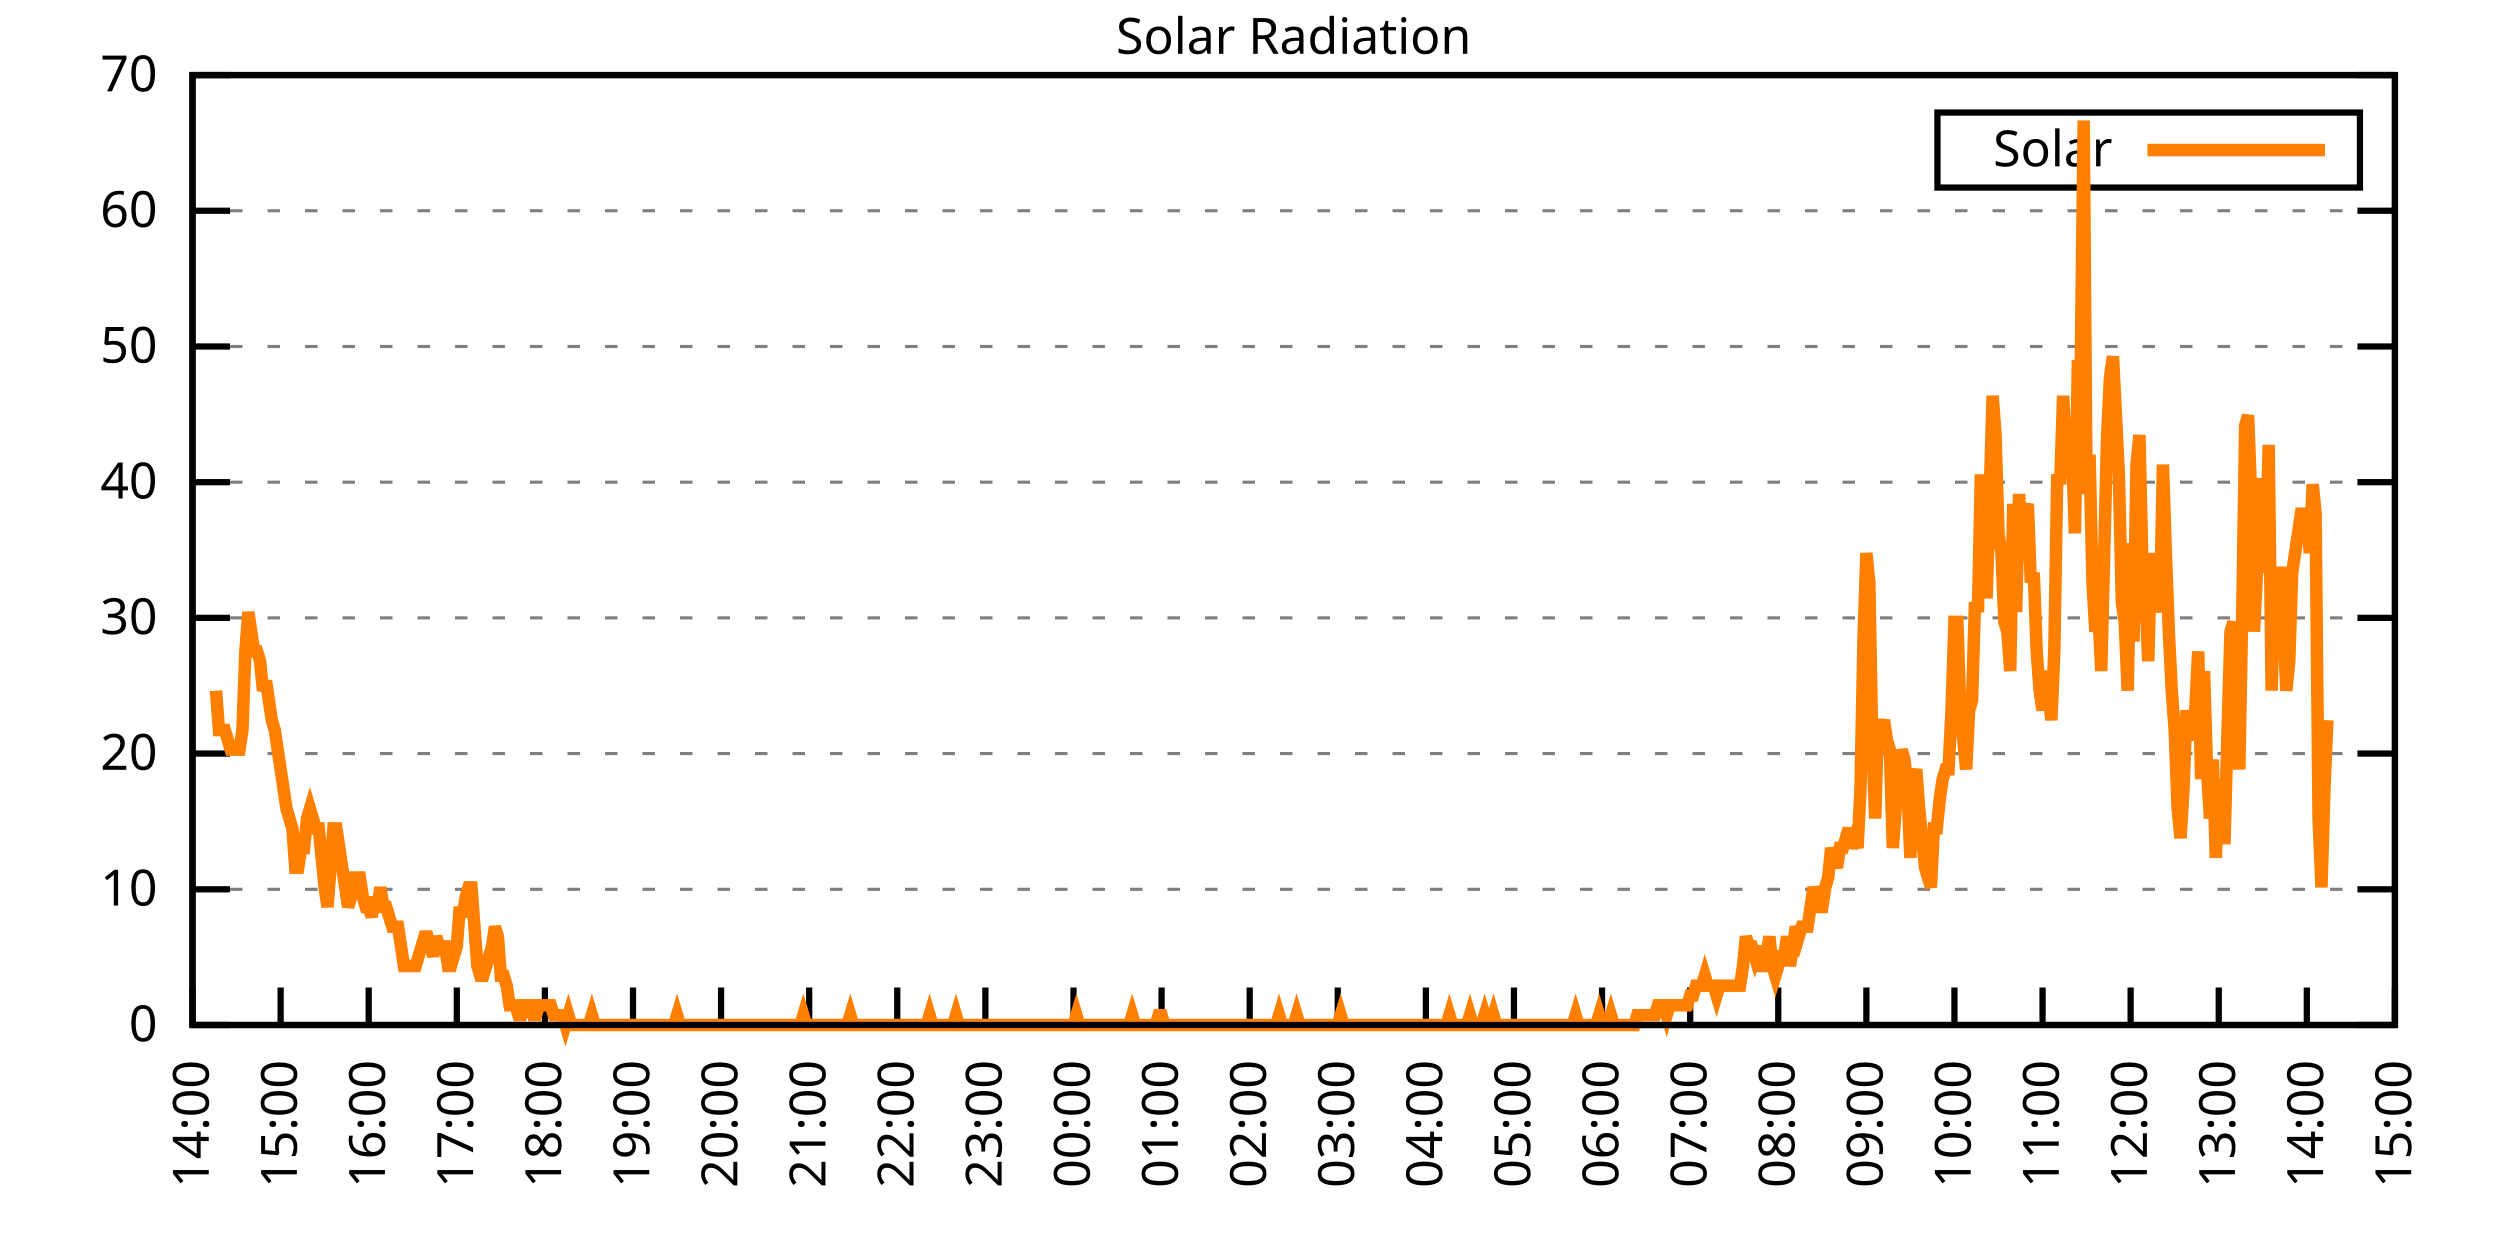
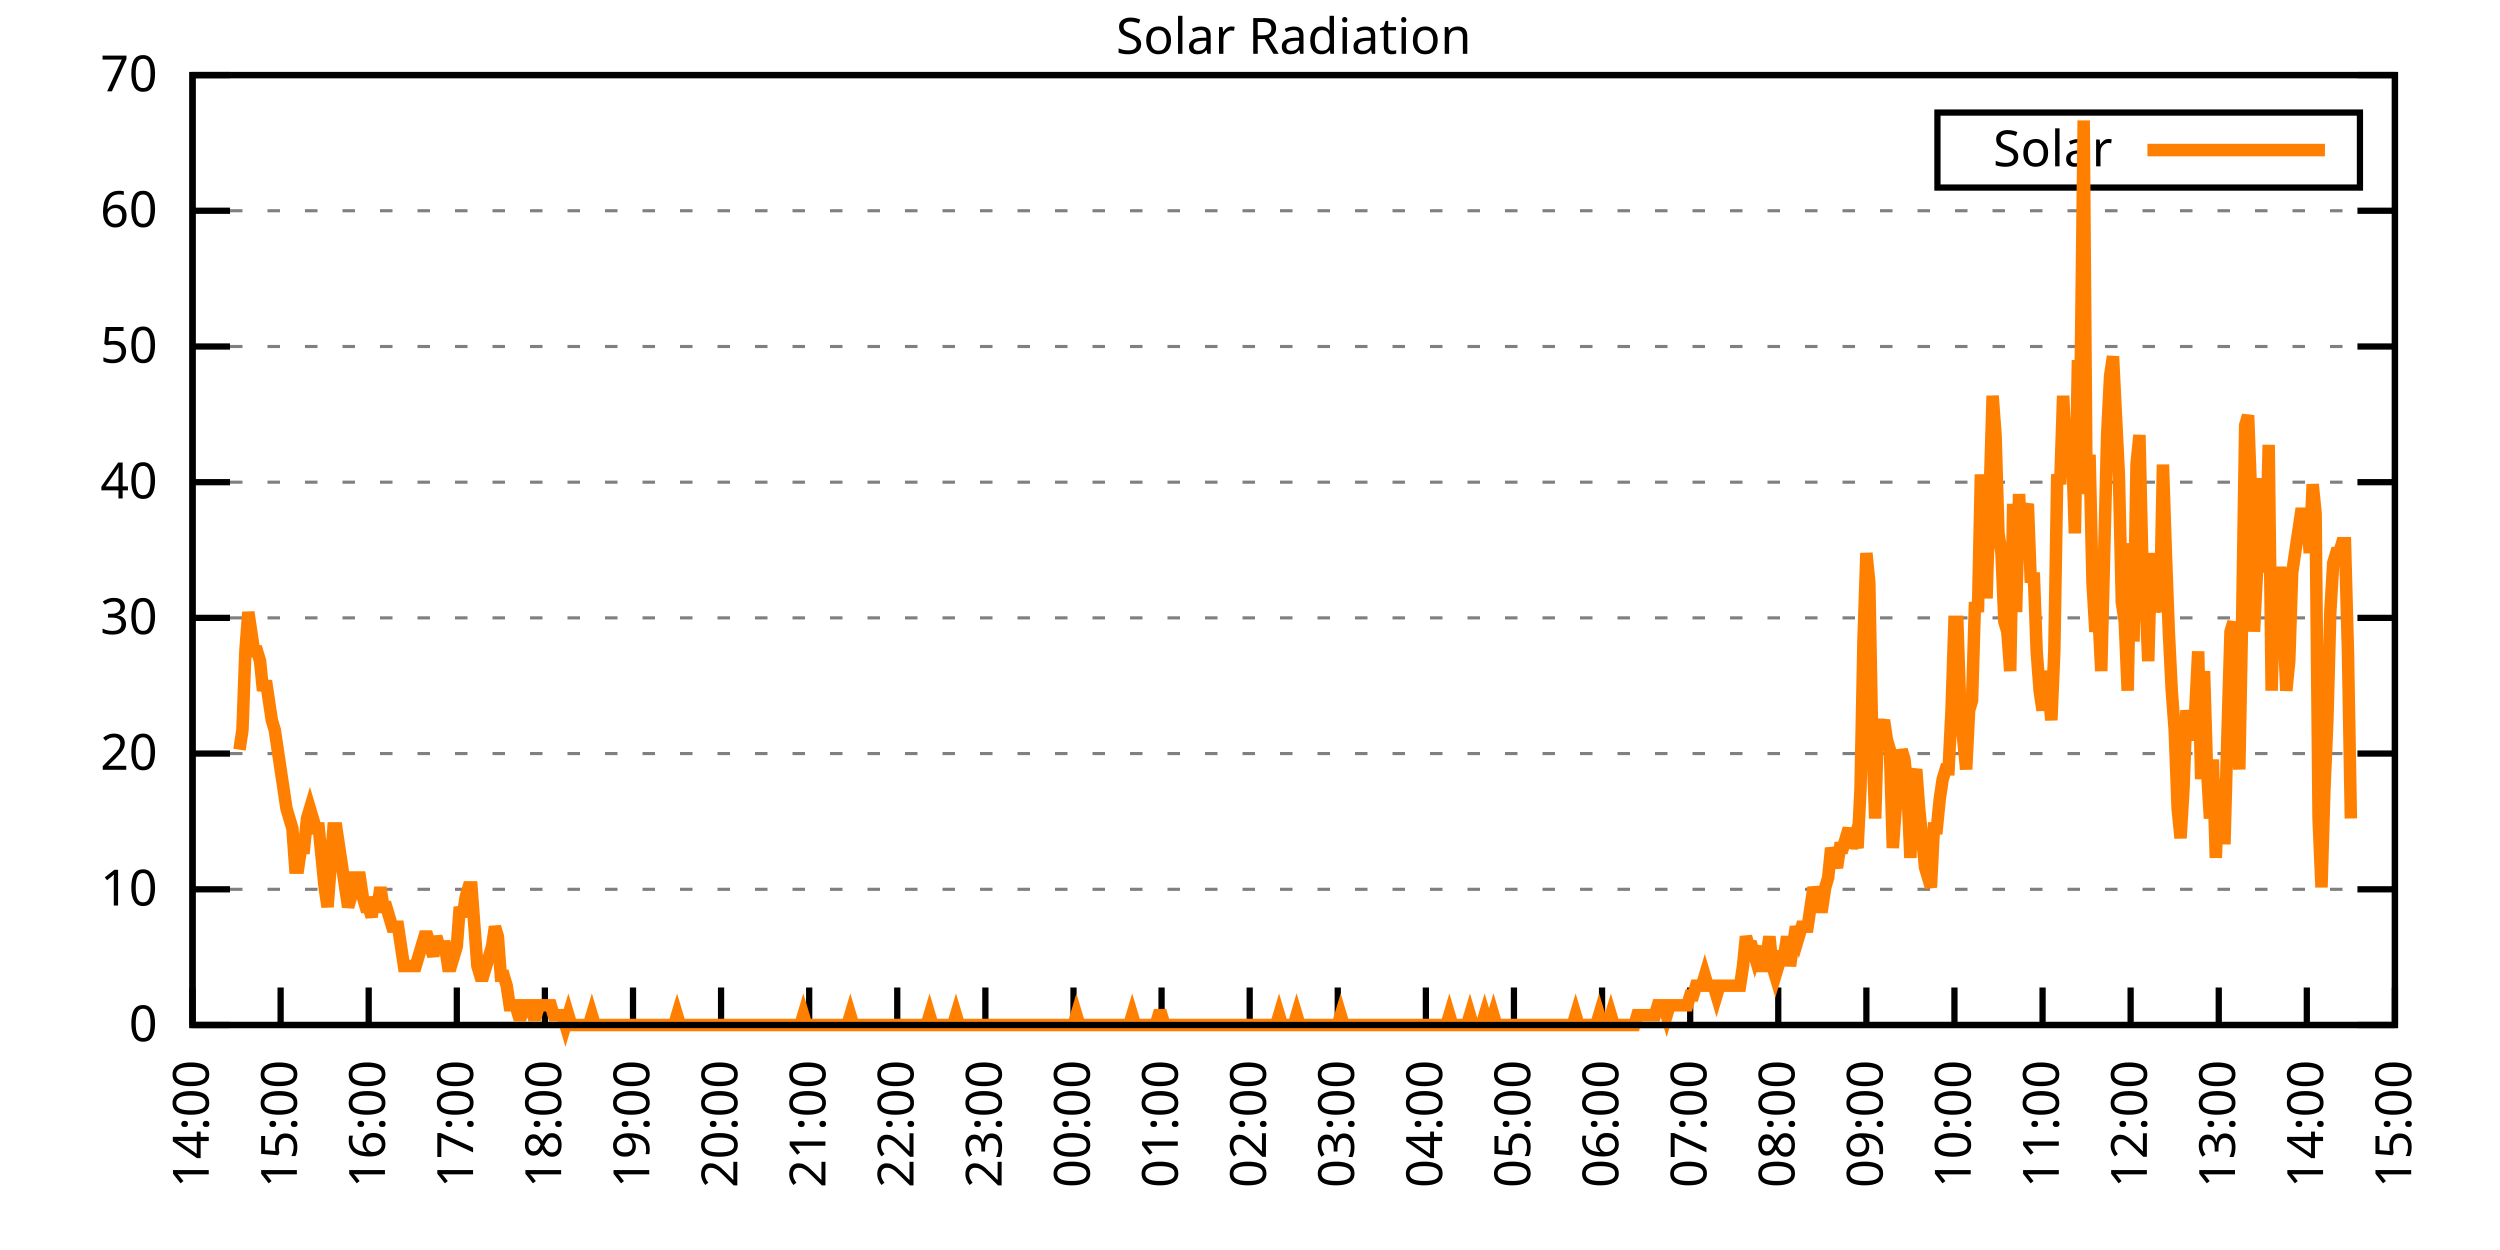
<svg xmlns="http://www.w3.org/2000/svg" xmlns:xlink="http://www.w3.org/1999/xlink" width="400" height="200" viewBox="0 0 400 200">
  <g id="gnuplot_canvas">
    <rect x="0" y="0" width="400" height="200" fill="none" />
    <defs>
      <circle id="gpDot" r="0.5" stroke-width="0.5" stroke="currentColor" />
      <path id="gpPt0" stroke-width="0.333" stroke="currentColor" d="M-1,0 h2 M0,-1 v2" />
      <path id="gpPt1" stroke-width="0.333" stroke="currentColor" d="M-1,-1 L1,1 M1,-1 L-1,1" />
      <path id="gpPt2" stroke-width="0.333" stroke="currentColor" d="M-1,0 L1,0 M0,-1 L0,1 M-1,-1 L1,1 M-1,1 L1,-1" />
      <rect id="gpPt3" stroke-width="0.333" stroke="currentColor" x="-1" y="-1" width="2" height="2" />
      <rect id="gpPt4" stroke-width="0.333" stroke="currentColor" fill="currentColor" x="-1" y="-1" width="2" height="2" />
      <circle id="gpPt5" stroke-width="0.333" stroke="currentColor" cx="0" cy="0" r="1" />
      <use xlink:href="#gpPt5" id="gpPt6" fill="currentColor" stroke="none" />
      <path id="gpPt7" stroke-width="0.333" stroke="currentColor" d="M0,-1.33 L-1.33,0.67 L1.33,0.67 z" />
      <use xlink:href="#gpPt7" id="gpPt8" fill="currentColor" stroke="none" />
      <use xlink:href="#gpPt7" id="gpPt9" stroke="currentColor" transform="rotate(180)" />
      <use xlink:href="#gpPt9" id="gpPt10" fill="currentColor" stroke="none" />
      <use xlink:href="#gpPt3" id="gpPt11" stroke="currentColor" transform="rotate(45)" />
      <use xlink:href="#gpPt11" id="gpPt12" fill="currentColor" stroke="none" />
      <path id="gpPt13" stroke-width="0.333" stroke="currentColor" d="M0,1.330 L1.265,0.411 L0.782,-1.067 L-0.782,-1.076 L-1.265,0.411 z" />
      <use xlink:href="#gpPt13" id="gpPt14" fill="currentColor" stroke="none" />
      <filter id="textbox" filterUnits="objectBoundingBox" x="0" y="0" height="1" width="1">
        <feFlood flood-color="white" flood-opacity="1" result="bgnd" />
        <feComposite in="SourceGraphic" in2="bgnd" operator="atop" />
      </filter>
      <filter id="greybox" filterUnits="objectBoundingBox" x="0" y="0" height="1" width="1">
        <feFlood flood-color="lightgrey" flood-opacity="1" result="grey" />
        <feComposite in="SourceGraphic" in2="grey" operator="atop" />
      </filter>
    </defs>
    <g fill="none" color="white" stroke="currentColor" stroke-width="1.00" stroke-linecap="butt" stroke-linejoin="miter">
</g>
    <g fill="none" color="black" stroke="currentColor" stroke-width="1.00" stroke-linecap="butt" stroke-linejoin="miter">
      <g stroke="none" shape-rendering="crispEdges">
        <polygon fill="rgb(255, 255, 255)" points="30.80,164.00 383.18,164.00 383.18,12.02 30.80,12.02 " />
      </g>
    </g>
    <g fill="none" color="black" stroke="currentColor" stroke-width="1.00" stroke-linecap="butt" stroke-linejoin="miter">
</g>
    <g fill="none" color="black" stroke="black" stroke-width="0.50" stroke-linecap="butt" stroke-linejoin="miter">
</g>
    <g fill="none" color="gray" stroke="currentColor" stroke-width="0.50" stroke-linecap="butt" stroke-linejoin="miter">
      <path stroke="gray" stroke-dasharray="2,4" class="gridline" d="M30.80,164.00 L383.19,164.00  " />
    </g>
    <g fill="none" color="gray" stroke="gray" stroke-width="1.00" stroke-linecap="butt" stroke-linejoin="miter">
</g>
    <g fill="none" color="black" stroke="currentColor" stroke-width="1.00" stroke-linecap="butt" stroke-linejoin="miter">
      <path stroke="black" d="M30.80,164.00 L36.80,164.00 M383.19,164.00 L377.19,164.00  " />
      <g transform="translate(25.20,166.60)" stroke="none" fill="black" font-family="Sans" font-size="8.00" text-anchor="end">
        <text>
          <tspan font-family="Sans"> 0</tspan>
        </text>
      </g>
    </g>
    <g fill="none" color="black" stroke="currentColor" stroke-width="1.00" stroke-linecap="butt" stroke-linejoin="miter">
</g>
    <g fill="none" color="black" stroke="black" stroke-width="0.50" stroke-linecap="butt" stroke-linejoin="miter">
</g>
    <g fill="none" color="gray" stroke="currentColor" stroke-width="0.50" stroke-linecap="butt" stroke-linejoin="miter">
      <path stroke="gray" stroke-dasharray="2,4" class="gridline" d="M30.80,142.29 L383.19,142.29  " />
    </g>
    <g fill="none" color="gray" stroke="gray" stroke-width="1.00" stroke-linecap="butt" stroke-linejoin="miter">
</g>
    <g fill="none" color="black" stroke="currentColor" stroke-width="1.00" stroke-linecap="butt" stroke-linejoin="miter">
      <path stroke="black" d="M30.80,142.29 L36.80,142.29 M383.19,142.29 L377.19,142.29  " />
      <g transform="translate(25.20,144.89)" stroke="none" fill="black" font-family="Sans" font-size="8.00" text-anchor="end">
        <text>
          <tspan font-family="Sans"> 10</tspan>
        </text>
      </g>
    </g>
    <g fill="none" color="black" stroke="currentColor" stroke-width="1.00" stroke-linecap="butt" stroke-linejoin="miter">
</g>
    <g fill="none" color="black" stroke="black" stroke-width="0.50" stroke-linecap="butt" stroke-linejoin="miter">
</g>
    <g fill="none" color="gray" stroke="currentColor" stroke-width="0.50" stroke-linecap="butt" stroke-linejoin="miter">
      <path stroke="gray" stroke-dasharray="2,4" class="gridline" d="M30.80,120.57 L383.19,120.57  " />
    </g>
    <g fill="none" color="gray" stroke="gray" stroke-width="1.00" stroke-linecap="butt" stroke-linejoin="miter">
</g>
    <g fill="none" color="black" stroke="currentColor" stroke-width="1.00" stroke-linecap="butt" stroke-linejoin="miter">
      <path stroke="black" d="M30.80,120.57 L36.80,120.57 M383.19,120.57 L377.19,120.57  " />
      <g transform="translate(25.20,123.17)" stroke="none" fill="black" font-family="Sans" font-size="8.00" text-anchor="end">
        <text>
          <tspan font-family="Sans"> 20</tspan>
        </text>
      </g>
    </g>
    <g fill="none" color="black" stroke="currentColor" stroke-width="1.00" stroke-linecap="butt" stroke-linejoin="miter">
</g>
    <g fill="none" color="black" stroke="black" stroke-width="0.50" stroke-linecap="butt" stroke-linejoin="miter">
</g>
    <g fill="none" color="gray" stroke="currentColor" stroke-width="0.50" stroke-linecap="butt" stroke-linejoin="miter">
      <path stroke="gray" stroke-dasharray="2,4" class="gridline" d="M30.80,98.86 L383.19,98.86  " />
    </g>
    <g fill="none" color="gray" stroke="gray" stroke-width="1.00" stroke-linecap="butt" stroke-linejoin="miter">
</g>
    <g fill="none" color="black" stroke="currentColor" stroke-width="1.00" stroke-linecap="butt" stroke-linejoin="miter">
      <path stroke="black" d="M30.80,98.86 L36.80,98.86 M383.19,98.86 L377.19,98.86  " />
      <g transform="translate(25.20,101.46)" stroke="none" fill="black" font-family="Sans" font-size="8.00" text-anchor="end">
        <text>
          <tspan font-family="Sans"> 30</tspan>
        </text>
      </g>
    </g>
    <g fill="none" color="black" stroke="currentColor" stroke-width="1.00" stroke-linecap="butt" stroke-linejoin="miter">
</g>
    <g fill="none" color="black" stroke="black" stroke-width="0.50" stroke-linecap="butt" stroke-linejoin="miter">
</g>
    <g fill="none" color="gray" stroke="currentColor" stroke-width="0.50" stroke-linecap="butt" stroke-linejoin="miter">
      <path stroke="gray" stroke-dasharray="2,4" class="gridline" d="M30.80,77.15 L383.19,77.15  " />
    </g>
    <g fill="none" color="gray" stroke="gray" stroke-width="1.00" stroke-linecap="butt" stroke-linejoin="miter">
</g>
    <g fill="none" color="black" stroke="currentColor" stroke-width="1.00" stroke-linecap="butt" stroke-linejoin="miter">
      <path stroke="black" d="M30.80,77.15 L36.80,77.15 M383.19,77.15 L377.19,77.15  " />
      <g transform="translate(25.20,79.75)" stroke="none" fill="black" font-family="Sans" font-size="8.00" text-anchor="end">
        <text>
          <tspan font-family="Sans"> 40</tspan>
        </text>
      </g>
    </g>
    <g fill="none" color="black" stroke="currentColor" stroke-width="1.00" stroke-linecap="butt" stroke-linejoin="miter">
</g>
    <g fill="none" color="black" stroke="black" stroke-width="0.50" stroke-linecap="butt" stroke-linejoin="miter">
</g>
    <g fill="none" color="gray" stroke="currentColor" stroke-width="0.50" stroke-linecap="butt" stroke-linejoin="miter">
      <path stroke="gray" stroke-dasharray="2,4" class="gridline" d="M30.80,55.44 L383.19,55.44  " />
    </g>
    <g fill="none" color="gray" stroke="gray" stroke-width="1.00" stroke-linecap="butt" stroke-linejoin="miter">
</g>
    <g fill="none" color="black" stroke="currentColor" stroke-width="1.00" stroke-linecap="butt" stroke-linejoin="miter">
      <path stroke="black" d="M30.80,55.44 L36.80,55.44 M383.19,55.44 L377.19,55.44  " />
      <g transform="translate(25.20,58.04)" stroke="none" fill="black" font-family="Sans" font-size="8.00" text-anchor="end">
        <text>
          <tspan font-family="Sans"> 50</tspan>
        </text>
      </g>
    </g>
    <g fill="none" color="black" stroke="currentColor" stroke-width="1.00" stroke-linecap="butt" stroke-linejoin="miter">
</g>
    <g fill="none" color="black" stroke="black" stroke-width="0.50" stroke-linecap="butt" stroke-linejoin="miter">
</g>
    <g fill="none" color="gray" stroke="currentColor" stroke-width="0.50" stroke-linecap="butt" stroke-linejoin="miter">
      <path stroke="gray" stroke-dasharray="2,4" class="gridline" d="M30.80,33.72 L383.19,33.72  " />
    </g>
    <g fill="none" color="gray" stroke="gray" stroke-width="1.00" stroke-linecap="butt" stroke-linejoin="miter">
</g>
    <g fill="none" color="black" stroke="currentColor" stroke-width="1.00" stroke-linecap="butt" stroke-linejoin="miter">
      <path stroke="black" d="M30.80,33.72 L36.80,33.72 M383.19,33.72 L377.19,33.72  " />
      <g transform="translate(25.20,36.32)" stroke="none" fill="black" font-family="Sans" font-size="8.00" text-anchor="end">
        <text>
          <tspan font-family="Sans"> 60</tspan>
        </text>
      </g>
    </g>
    <g fill="none" color="black" stroke="currentColor" stroke-width="1.00" stroke-linecap="butt" stroke-linejoin="miter">
</g>
    <g fill="none" color="black" stroke="black" stroke-width="0.50" stroke-linecap="butt" stroke-linejoin="miter">
</g>
    <g fill="none" color="gray" stroke="currentColor" stroke-width="0.50" stroke-linecap="butt" stroke-linejoin="miter">
      <path stroke="gray" stroke-dasharray="2,4" class="gridline" d="M30.80,12.01 L383.19,12.01  " />
    </g>
    <g fill="none" color="gray" stroke="gray" stroke-width="1.00" stroke-linecap="butt" stroke-linejoin="miter">
</g>
    <g fill="none" color="black" stroke="currentColor" stroke-width="1.00" stroke-linecap="butt" stroke-linejoin="miter">
      <path stroke="black" d="M30.80,12.01 L36.80,12.01 M383.19,12.01 L377.19,12.01  " />
      <g transform="translate(25.20,14.61)" stroke="none" fill="black" font-family="Sans" font-size="8.00" text-anchor="end">
        <text>
          <tspan font-family="Sans"> 70</tspan>
        </text>
      </g>
    </g>
    <g fill="none" color="black" stroke="currentColor" stroke-width="1.00" stroke-linecap="butt" stroke-linejoin="miter">
      <path stroke="black" d="M30.80,164.00 L30.80,158.00  " />
      <g transform="translate(33.40,169.60) rotate(270.00)" stroke="none" fill="black" font-family="Sans" font-size="8.00" text-anchor="end">
        <text>
          <tspan font-family="Sans">14:00</tspan>
        </text>
      </g>
    </g>
    <g fill="none" color="black" stroke="currentColor" stroke-width="1.00" stroke-linecap="butt" stroke-linejoin="miter">
      <path stroke="black" d="M44.90,164.00 L44.90,158.00  " />
      <g transform="translate(47.50,169.60) rotate(270.00)" stroke="none" fill="black" font-family="Sans" font-size="8.00" text-anchor="end">
        <text>
          <tspan font-family="Sans">15:00</tspan>
        </text>
      </g>
    </g>
    <g fill="none" color="black" stroke="currentColor" stroke-width="1.00" stroke-linecap="butt" stroke-linejoin="miter">
      <path stroke="black" d="M58.99,164.00 L58.99,158.00  " />
      <g transform="translate(61.59,169.60) rotate(270.00)" stroke="none" fill="black" font-family="Sans" font-size="8.00" text-anchor="end">
        <text>
          <tspan font-family="Sans">16:00</tspan>
        </text>
      </g>
    </g>
    <g fill="none" color="black" stroke="currentColor" stroke-width="1.00" stroke-linecap="butt" stroke-linejoin="miter">
      <path stroke="black" d="M73.09,164.00 L73.09,158.00  " />
      <g transform="translate(75.69,169.60) rotate(270.00)" stroke="none" fill="black" font-family="Sans" font-size="8.00" text-anchor="end">
        <text>
          <tspan font-family="Sans">17:00</tspan>
        </text>
      </g>
    </g>
    <g fill="none" color="black" stroke="currentColor" stroke-width="1.00" stroke-linecap="butt" stroke-linejoin="miter">
      <path stroke="black" d="M87.18,164.00 L87.18,158.00  " />
      <g transform="translate(89.78,169.60) rotate(270.00)" stroke="none" fill="black" font-family="Sans" font-size="8.00" text-anchor="end">
        <text>
          <tspan font-family="Sans">18:00</tspan>
        </text>
      </g>
    </g>
    <g fill="none" color="black" stroke="currentColor" stroke-width="1.00" stroke-linecap="butt" stroke-linejoin="miter">
      <path stroke="black" d="M101.28,164.00 L101.28,158.00  " />
      <g transform="translate(103.88,169.60) rotate(270.00)" stroke="none" fill="black" font-family="Sans" font-size="8.00" text-anchor="end">
        <text>
          <tspan font-family="Sans">19:00</tspan>
        </text>
      </g>
    </g>
    <g fill="none" color="black" stroke="currentColor" stroke-width="1.00" stroke-linecap="butt" stroke-linejoin="miter">
      <path stroke="black" d="M115.37,164.00 L115.37,158.00  " />
      <g transform="translate(117.97,169.60) rotate(270.00)" stroke="none" fill="black" font-family="Sans" font-size="8.00" text-anchor="end">
        <text>
          <tspan font-family="Sans">20:00</tspan>
        </text>
      </g>
    </g>
    <g fill="none" color="black" stroke="currentColor" stroke-width="1.00" stroke-linecap="butt" stroke-linejoin="miter">
      <path stroke="black" d="M129.47,164.00 L129.47,158.00  " />
      <g transform="translate(132.07,169.60) rotate(270.00)" stroke="none" fill="black" font-family="Sans" font-size="8.00" text-anchor="end">
        <text>
          <tspan font-family="Sans">21:00</tspan>
        </text>
      </g>
    </g>
    <g fill="none" color="black" stroke="currentColor" stroke-width="1.00" stroke-linecap="butt" stroke-linejoin="miter">
      <path stroke="black" d="M143.56,164.00 L143.56,158.00  " />
      <g transform="translate(146.16,169.60) rotate(270.00)" stroke="none" fill="black" font-family="Sans" font-size="8.00" text-anchor="end">
        <text>
          <tspan font-family="Sans">22:00</tspan>
        </text>
      </g>
    </g>
    <g fill="none" color="black" stroke="currentColor" stroke-width="1.00" stroke-linecap="butt" stroke-linejoin="miter">
      <path stroke="black" d="M157.66,164.00 L157.66,158.00  " />
      <g transform="translate(160.26,169.60) rotate(270.00)" stroke="none" fill="black" font-family="Sans" font-size="8.00" text-anchor="end">
        <text>
          <tspan font-family="Sans">23:00</tspan>
        </text>
      </g>
    </g>
    <g fill="none" color="black" stroke="currentColor" stroke-width="1.00" stroke-linecap="butt" stroke-linejoin="miter">
      <path stroke="black" d="M171.76,164.00 L171.76,158.00  " />
      <g transform="translate(174.36,169.60) rotate(270.00)" stroke="none" fill="black" font-family="Sans" font-size="8.00" text-anchor="end">
        <text>
          <tspan font-family="Sans">00:00</tspan>
        </text>
      </g>
    </g>
    <g fill="none" color="black" stroke="currentColor" stroke-width="1.00" stroke-linecap="butt" stroke-linejoin="miter">
      <path stroke="black" d="M185.85,164.00 L185.85,158.00  " />
      <g transform="translate(188.45,169.60) rotate(270.00)" stroke="none" fill="black" font-family="Sans" font-size="8.00" text-anchor="end">
        <text>
          <tspan font-family="Sans">01:00</tspan>
        </text>
      </g>
    </g>
    <g fill="none" color="black" stroke="currentColor" stroke-width="1.00" stroke-linecap="butt" stroke-linejoin="miter">
      <path stroke="black" d="M199.95,164.00 L199.95,158.00  " />
      <g transform="translate(202.55,169.60) rotate(270.00)" stroke="none" fill="black" font-family="Sans" font-size="8.00" text-anchor="end">
        <text>
          <tspan font-family="Sans">02:00</tspan>
        </text>
      </g>
    </g>
    <g fill="none" color="black" stroke="currentColor" stroke-width="1.00" stroke-linecap="butt" stroke-linejoin="miter">
      <path stroke="black" d="M214.04,164.00 L214.04,158.00  " />
      <g transform="translate(216.64,169.60) rotate(270.00)" stroke="none" fill="black" font-family="Sans" font-size="8.00" text-anchor="end">
        <text>
          <tspan font-family="Sans">03:00</tspan>
        </text>
      </g>
    </g>
    <g fill="none" color="black" stroke="currentColor" stroke-width="1.00" stroke-linecap="butt" stroke-linejoin="miter">
      <path stroke="black" d="M228.14,164.00 L228.14,158.00  " />
      <g transform="translate(230.74,169.60) rotate(270.00)" stroke="none" fill="black" font-family="Sans" font-size="8.00" text-anchor="end">
        <text>
          <tspan font-family="Sans">04:00</tspan>
        </text>
      </g>
    </g>
    <g fill="none" color="black" stroke="currentColor" stroke-width="1.00" stroke-linecap="butt" stroke-linejoin="miter">
      <path stroke="black" d="M242.23,164.00 L242.23,158.00  " />
      <g transform="translate(244.83,169.60) rotate(270.00)" stroke="none" fill="black" font-family="Sans" font-size="8.00" text-anchor="end">
        <text>
          <tspan font-family="Sans">05:00</tspan>
        </text>
      </g>
    </g>
    <g fill="none" color="black" stroke="currentColor" stroke-width="1.00" stroke-linecap="butt" stroke-linejoin="miter">
      <path stroke="black" d="M256.33,164.00 L256.33,158.00  " />
      <g transform="translate(258.93,169.60) rotate(270.00)" stroke="none" fill="black" font-family="Sans" font-size="8.00" text-anchor="end">
        <text>
          <tspan font-family="Sans">06:00</tspan>
        </text>
      </g>
    </g>
    <g fill="none" color="black" stroke="currentColor" stroke-width="1.00" stroke-linecap="butt" stroke-linejoin="miter">
      <path stroke="black" d="M270.43,164.00 L270.43,158.00  " />
      <g transform="translate(273.03,169.60) rotate(270.00)" stroke="none" fill="black" font-family="Sans" font-size="8.00" text-anchor="end">
        <text>
          <tspan font-family="Sans">07:00</tspan>
        </text>
      </g>
    </g>
    <g fill="none" color="black" stroke="currentColor" stroke-width="1.00" stroke-linecap="butt" stroke-linejoin="miter">
      <path stroke="black" d="M284.52,164.00 L284.52,158.00  " />
      <g transform="translate(287.12,169.60) rotate(270.00)" stroke="none" fill="black" font-family="Sans" font-size="8.00" text-anchor="end">
        <text>
          <tspan font-family="Sans">08:00</tspan>
        </text>
      </g>
    </g>
    <g fill="none" color="black" stroke="currentColor" stroke-width="1.00" stroke-linecap="butt" stroke-linejoin="miter">
      <path stroke="black" d="M298.62,164.00 L298.62,158.00  " />
      <g transform="translate(301.22,169.60) rotate(270.00)" stroke="none" fill="black" font-family="Sans" font-size="8.00" text-anchor="end">
        <text>
          <tspan font-family="Sans">09:00</tspan>
        </text>
      </g>
    </g>
    <g fill="none" color="black" stroke="currentColor" stroke-width="1.00" stroke-linecap="butt" stroke-linejoin="miter">
      <path stroke="black" d="M312.71,164.00 L312.71,158.00  " />
      <g transform="translate(315.31,169.60) rotate(270.00)" stroke="none" fill="black" font-family="Sans" font-size="8.00" text-anchor="end">
        <text>
          <tspan font-family="Sans">10:00</tspan>
        </text>
      </g>
    </g>
    <g fill="none" color="black" stroke="currentColor" stroke-width="1.00" stroke-linecap="butt" stroke-linejoin="miter">
      <path stroke="black" d="M326.81,164.00 L326.81,158.00  " />
      <g transform="translate(329.41,169.60) rotate(270.00)" stroke="none" fill="black" font-family="Sans" font-size="8.00" text-anchor="end">
        <text>
          <tspan font-family="Sans">11:00</tspan>
        </text>
      </g>
    </g>
    <g fill="none" color="black" stroke="currentColor" stroke-width="1.00" stroke-linecap="butt" stroke-linejoin="miter">
      <path stroke="black" d="M340.90,164.00 L340.90,158.00  " />
      <g transform="translate(343.50,169.60) rotate(270.00)" stroke="none" fill="black" font-family="Sans" font-size="8.00" text-anchor="end">
        <text>
          <tspan font-family="Sans">12:00</tspan>
        </text>
      </g>
    </g>
    <g fill="none" color="black" stroke="currentColor" stroke-width="1.00" stroke-linecap="butt" stroke-linejoin="miter">
      <path stroke="black" d="M355.00,164.00 L355.00,158.00  " />
      <g transform="translate(357.60,169.60) rotate(270.00)" stroke="none" fill="black" font-family="Sans" font-size="8.00" text-anchor="end">
        <text>
          <tspan font-family="Sans">13:00</tspan>
        </text>
      </g>
    </g>
    <g fill="none" color="black" stroke="currentColor" stroke-width="1.00" stroke-linecap="butt" stroke-linejoin="miter">
      <path stroke="black" d="M369.09,164.00 L369.09,158.00  " />
      <g transform="translate(371.69,169.60) rotate(270.00)" stroke="none" fill="black" font-family="Sans" font-size="8.00" text-anchor="end">
        <text>
          <tspan font-family="Sans">14:00</tspan>
        </text>
      </g>
    </g>
    <g fill="none" color="black" stroke="currentColor" stroke-width="1.00" stroke-linecap="butt" stroke-linejoin="miter">
      <path stroke="black" d="M383.19,164.00 L383.19,158.00  " />
      <g transform="translate(385.79,169.60) rotate(270.00)" stroke="none" fill="black" font-family="Sans" font-size="8.00" text-anchor="end">
        <text>
          <tspan font-family="Sans">15:00</tspan>
        </text>
      </g>
    </g>
    <g fill="none" color="black" stroke="currentColor" stroke-width="1.00" stroke-linecap="butt" stroke-linejoin="miter">
</g>
    <g fill="none" color="black" stroke="currentColor" stroke-width="1.00" stroke-linecap="butt" stroke-linejoin="miter">
      <path stroke="black" d="M30.80,12.01 L30.80,164.00 L383.19,164.00 L383.19,12.01 L30.80,12.01 Z  " />
    </g>
    <g fill="none" color="black" stroke="currentColor" stroke-width="1.00" stroke-linecap="butt" stroke-linejoin="miter">
</g>
    <g fill="none" color="black" stroke="currentColor" stroke-width="1.00" stroke-linecap="butt" stroke-linejoin="miter">
      <path stroke="black" d="M309.99,30.01 L309.99,18.01 L377.59,18.01 L377.59,30.01 L309.99,30.01 Z  " />
    </g>
    <g id="Solar_Radiation_plot_1">
      <g fill="none" color="white" stroke="black" stroke-width="2.00" stroke-linecap="butt" stroke-linejoin="miter">
</g>
      <g fill="none" color="black" stroke="currentColor" stroke-width="2.00" stroke-linecap="butt" stroke-linejoin="miter">
        <g transform="translate(337.99,26.61)" stroke="none" fill="black" font-family="Sans" font-size="8.00" text-anchor="end">
          <text>
            <tspan font-family="Sans">Solar</tspan>
          </text>
        </g>
      </g>
      <g fill="none" color="black" stroke="currentColor" stroke-width="2.00" stroke-linecap="butt" stroke-linejoin="miter">
-         <path stroke="rgb(255, 127,   0)" d="M343.59,24.01 L371.99,24.01 M34.56,110.51 L35.03,116.80 L35.50,116.80 L35.97,116.80 L36.44,118.38 L36.91,119.95   L37.38,119.95 L37.85,119.95 L38.32,119.95 L38.79,116.80 L39.26,104.22 L39.73,97.93 L40.20,101.07 L40.67,104.22   L41.14,104.22 L41.61,105.79 L42.08,110.51 L42.55,108.94 L43.02,112.09 L43.49,115.23 L43.96,116.80 L44.43,119.95   L44.90,123.10 L45.37,126.24 L45.84,129.39 L46.31,130.96 L46.78,132.54 L47.24,138.83 L47.71,138.83 L48.18,135.68   L48.65,135.68 L49.12,130.96 L49.59,129.39 L50.06,130.96 L50.53,132.54 L51.00,132.54 L51.47,137.26 L51.94,141.98   L52.41,145.12 L52.88,138.83 L53.35,132.54 L53.82,132.54 L54.29,135.68 L54.76,138.83 L55.23,141.98 L55.70,145.12   L56.17,143.55 L56.64,140.40 L57.11,140.40 L57.58,140.40 L58.05,143.55 L58.52,145.12 L58.99,145.12 L59.46,146.70   L59.93,143.55 L60.40,145.12 L60.87,141.98 L61.34,145.12 L61.81,145.12 L62.28,146.70 L62.75,148.27 L63.22,148.27   L63.69,148.27 L64.16,151.41 L64.63,154.56 L65.10,154.56 L65.57,154.56 L66.04,154.56 L66.51,154.56 L66.98,152.99   L67.45,151.41 L67.92,149.84 L68.39,149.84 L68.86,151.41 L69.33,152.99 L69.80,149.84 L70.27,151.41 L70.74,151.41   L71.21,151.41 L71.68,154.56 L72.15,154.56 L72.62,152.99 L73.09,151.41 L73.56,145.12 L74.03,146.70 L74.50,143.55   L74.97,141.98 L75.44,141.98 L75.91,148.27 L76.38,154.56 L76.85,156.13 L77.32,156.13 L77.79,154.56 L78.26,152.99   L78.73,151.41 L79.19,148.27 L79.66,149.84 L80.13,156.13 L80.60,156.13 L81.07,157.71 L81.54,160.85 L82.01,160.85   L82.48,160.85 L82.95,162.43 L83.42,162.43 L83.89,160.85 L84.36,160.85 L84.83,160.85 L85.30,162.43 L85.77,162.43   L86.24,160.85 L86.71,160.85 L87.18,160.85 L87.65,160.85 L88.12,160.85 L88.59,162.43 L89.06,162.43 L89.53,162.43   L90.00,162.43 L90.47,164.00 L90.94,162.43 L91.41,164.00 L91.88,164.00 L92.35,164.00 L92.82,164.00 L93.29,164.00   L93.76,164.00 L94.23,164.00 L94.70,162.43 L95.17,164.00 L95.64,164.00 L96.11,164.00 L96.58,164.00 L97.05,164.00   L97.52,164.00 L97.99,164.00 L98.46,164.00 L98.93,164.00 L99.40,164.00 L99.87,164.00 L100.34,164.00 L100.81,164.00   L101.28,164.00 L101.75,164.00 L102.22,164.00 L102.69,164.00 L103.16,164.00 L103.63,164.00 L104.10,164.00 L104.57,164.00   L105.04,164.00 L105.51,164.00 L105.98,164.00 L106.45,164.00 L106.92,164.00 L107.39,164.00 L107.86,164.00 L108.33,162.43   L108.80,164.00 L109.27,164.00 L109.74,164.00 L110.21,164.00 L110.68,164.00 L111.14,164.00 L111.61,164.00 L112.08,164.00   L112.55,164.00 L113.02,164.00 L113.49,164.00 L113.96,164.00 L114.43,164.00 L114.90,164.00 L115.37,164.00 L115.84,164.00   L116.31,164.00 L116.78,164.00 L117.25,164.00 L117.72,164.00 L118.19,164.00 L118.66,164.00 L119.13,164.00 L119.60,164.00   L120.07,164.00 L120.54,164.00 L121.01,164.00 L121.48,164.00 L121.95,164.00 L122.42,164.00 L122.89,164.00 L123.36,164.00   L123.83,164.00 L124.30,164.00 L124.77,164.00 L125.24,164.00 L125.71,164.00 L126.18,164.00 L126.65,164.00 L127.12,164.00   L127.59,164.00 L128.06,164.00 L128.53,162.43 L129.00,164.00 L129.47,164.00 L129.94,164.00 L130.41,164.00 L130.88,164.00   L131.35,164.00 L131.82,164.00 L132.29,164.00 L132.76,164.00 L133.23,164.00 L133.70,164.00 L134.17,164.00 L134.64,164.00   L135.11,164.00 L135.58,164.00 L136.05,162.43 L136.52,164.00 L136.99,164.00 L137.46,164.00 L137.93,164.00 L138.40,164.00   L138.87,164.00 L139.34,164.00 L139.81,164.00 L140.28,164.00 L140.75,164.00 L141.22,164.00 L141.69,164.00 L142.16,164.00   L142.63,164.00 L143.09,164.00 L143.56,164.00 L144.03,164.00 L144.50,164.00 L144.97,164.00 L145.44,164.00 L145.91,164.00   L146.38,164.00 L146.85,164.00 L147.32,164.00 L147.79,164.00 L148.26,164.00 L148.73,162.43 L149.20,164.00 L149.67,164.00   L150.14,164.00 L150.61,164.00 L151.08,164.00 L151.55,164.00 L152.02,164.00 L152.49,164.00 L152.96,162.43 L153.43,164.00   L153.90,164.00 L154.37,164.00 L154.84,164.00 L155.31,164.00 L155.78,164.00 L156.25,164.00 L156.72,164.00 L157.19,164.00   L157.66,164.00 L158.13,164.00 L158.60,164.00 L159.07,164.00 L159.54,164.00 L160.01,164.00 L160.48,164.00 L160.95,164.00   L161.42,164.00 L161.89,164.00 L162.36,164.00 L162.83,164.00 L163.30,164.00 L163.77,164.00 L164.24,164.00 L164.71,164.00   L165.18,164.00 L165.65,164.00 L166.12,164.00 L166.59,164.00 L167.06,164.00 L167.53,164.00 L168.00,164.00 L168.47,164.00   L168.94,164.00 L169.41,164.00 L169.88,164.00 L170.35,164.00 L170.82,164.00 L171.29,164.00 L171.76,164.00 L172.23,162.43   L172.70,164.00 L173.17,164.00 L173.64,164.00 L174.11,164.00 L174.58,164.00 L175.04,164.00 L175.51,164.00 L175.98,164.00   L176.45,164.00 L176.92,164.00 L177.39,164.00 L177.86,164.00 L178.33,164.00 L178.80,164.00 L179.27,164.00 L179.74,164.00   L180.21,164.00 L180.68,164.00 L181.15,162.43 L181.62,164.00 L182.09,164.00 L182.56,164.00 L183.03,164.00 L183.50,164.00   L183.97,164.00 L184.44,164.00 L184.91,164.00 L185.38,162.43 L185.85,162.43 L186.32,164.00 L186.79,164.00 L187.26,164.00   L187.73,164.00 L188.20,164.00 L188.67,164.00 L189.14,164.00 L189.61,164.00 L190.08,164.00 L190.55,164.00 L191.02,164.00   L191.49,164.00 L191.96,164.00 L192.43,164.00 L192.90,164.00 L193.37,164.00 L193.84,164.00 L194.31,164.00 L194.78,164.00   L195.25,164.00 L195.72,164.00 L196.19,164.00 L196.66,164.00 L197.13,164.00 L197.60,164.00 L198.07,164.00 L198.54,164.00   L199.01,164.00 L199.48,164.00 L199.95,164.00 L200.42,164.00 L200.89,164.00 L201.36,164.00 L201.83,164.00 L202.30,164.00   L202.77,164.00 L203.24,164.00 L203.71,164.00 L204.18,164.00 L204.65,162.43 L205.12,164.00 L205.59,164.00 L206.06,164.00   L206.53,164.00 L207.00,164.00 L207.46,162.43 L207.93,164.00 L208.40,164.00 L208.87,164.00 L209.34,164.00 L209.81,164.00   L210.28,164.00 L210.75,164.00 L211.22,164.00 L211.69,164.00 L212.16,164.00 L212.63,164.00 L213.10,164.00 L213.57,164.00   L214.04,164.00 L214.51,162.43 L214.98,164.00 L215.45,164.00 L215.92,164.00 L216.39,164.00 L216.86,164.00 L217.33,164.00   L217.80,164.00 L218.27,164.00 L218.74,164.00 L219.21,164.00 L219.68,164.00 L220.15,164.00 L220.62,164.00 L221.09,164.00   L221.56,164.00 L222.03,164.00 L222.50,164.00 L222.97,164.00 L223.44,164.00 L223.91,164.00 L224.38,164.00 L224.85,164.00   L225.32,164.00 L225.79,164.00 L226.26,164.00 L226.73,164.00 L227.20,164.00 L227.67,164.00 L228.14,164.00 L228.61,164.00   L229.08,164.00 L229.55,164.00 L230.02,164.00 L230.49,164.00 L230.96,164.00 L231.43,164.00 L231.90,162.43 L232.37,164.00   L232.84,164.00 L233.31,164.00 L233.78,164.00 L234.25,164.00 L234.72,164.00 L235.19,162.43 L235.66,164.00 L236.13,164.00   L236.60,164.00 L237.07,164.00 L237.54,162.43 L238.01,164.00 L238.48,164.00 L238.95,162.43 L239.41,164.00 L239.88,164.00   L240.35,164.00 L240.82,164.00 L241.29,164.00 L241.76,164.00 L242.23,164.00 L242.70,164.00 L243.17,164.00 L243.64,164.00   L244.11,164.00 L244.58,164.00 L245.05,164.00 L245.52,164.00 L245.99,164.00 L246.46,164.00 L246.93,164.00 L247.40,164.00   L247.87,164.00 L248.34,164.00 L248.81,164.00 L249.28,164.00 L249.75,164.00 L250.22,164.00 L250.69,164.00 L251.16,164.00   L251.63,164.00 L252.10,162.43 L252.57,164.00 L253.04,164.00 L253.51,164.00 L253.98,164.00 L254.45,164.00 L254.92,164.00   L255.39,164.00 L255.86,162.43 L256.33,164.00 L256.80,164.00 L257.27,164.00 L257.74,162.43 L258.21,164.00 L258.68,164.00   L259.15,164.00 L259.62,164.00 L260.09,164.00 L260.56,164.00 L261.03,164.00 L261.50,164.00 L261.97,162.43 L262.44,162.43   L262.91,162.43 L263.38,162.43 L263.85,162.43 L264.32,162.43 L264.79,162.43 L265.26,160.85 L265.73,160.85 L266.20,160.85   L266.67,162.43 L267.14,160.85 L267.61,160.85 L268.08,160.85 L268.55,160.85 L269.02,160.85 L269.49,160.85 L269.96,160.85   L270.43,159.28 L270.90,159.28 L271.36,157.71 L271.83,157.71 L272.30,157.71 L272.77,156.13 L273.24,157.71 L273.71,157.71   L274.18,157.71 L274.65,159.28 L275.12,157.71 L275.59,157.71 L276.06,157.71 L276.53,157.71 L277.00,157.71 L277.47,157.71   L277.94,157.71 L278.41,157.71 L278.88,154.56 L279.35,149.84 L279.82,151.41 L280.29,151.41 L280.76,152.99 L281.23,151.41   L281.70,154.56 L282.17,154.56 L282.64,152.99 L283.11,149.84 L283.58,154.56 L284.05,156.13 L284.52,154.56 L284.99,152.99   L285.46,152.99 L285.93,149.84 L286.40,154.56 L286.87,151.41 L287.34,148.27 L287.81,149.84 L288.28,148.27 L288.75,148.27   L289.22,148.27 L289.69,145.12 L290.16,141.98 L290.63,143.55 L291.10,145.12 L291.57,145.12 L292.04,141.98 L292.51,140.40   L292.98,135.68 L293.45,137.26 L293.92,138.83 L294.39,135.68 L294.86,135.68 L295.33,134.11 L295.80,132.54 L296.27,135.68   L296.74,134.11 L297.21,135.68 L297.68,126.24 L298.15,102.65 L298.62,88.49 L299.09,93.21 L299.56,118.38 L300.03,130.96   L300.50,115.23 L300.97,116.80 L301.44,115.23 L301.91,118.38 L302.38,119.95 L302.85,135.68 L303.31,129.39 L303.78,126.24   L304.25,119.95 L304.72,121.52 L305.19,126.24 L305.66,137.26 L306.13,124.67 L306.60,123.10 L307.07,129.39 L307.54,134.11   L308.01,138.83 L308.48,140.40 L308.95,141.98 L309.42,132.54 L309.89,132.54 L310.36,127.82 L310.83,124.67 L311.30,123.10   L311.77,123.10 L312.24,113.66 L312.71,99.50 L313.18,99.50 L313.65,113.66 L314.12,118.38 L314.59,123.10 L315.06,113.66   L315.53,112.09 L316.00,96.35 L316.47,97.93 L316.94,75.90 L317.41,94.78 L317.88,94.78 L318.35,79.05 L318.82,63.32   L319.29,69.61 L319.76,85.34 L320.23,88.49 L320.70,99.50 L321.17,101.07 L321.64,107.37 L322.11,80.62 L322.58,97.93   L323.05,79.05 L323.52,88.49 L323.99,82.19 L324.46,80.62 L324.93,93.21 L325.40,91.63 L325.87,104.22 L326.34,110.51   L326.81,113.66 L327.28,107.37 L327.75,110.51 L328.22,115.23 L328.69,104.22 L329.16,75.90 L329.63,77.48 L330.10,63.32   L330.57,72.76 L331.04,72.76 L331.51,71.18 L331.98,85.34 L332.45,58.60 L332.92,58.60 L333.39,19.27 L333.86,79.05   L334.33,72.76 L334.80,93.21 L335.26,101.07 L335.73,97.93 L336.20,107.37 L336.67,88.49 L337.14,69.61 L337.61,60.17   L338.08,57.02 L338.55,66.46 L339.02,75.90 L339.49,96.35 L339.96,99.50 L340.43,110.51 L340.90,86.91 L341.37,102.65   L341.84,74.33 L342.31,69.61 L342.78,90.06 L343.25,94.78 L343.72,105.79 L344.19,88.49 L344.66,97.93 L345.13,94.78   L345.60,97.93 L346.07,74.33 L346.54,88.49 L347.01,101.07 L347.48,110.51 L347.95,116.80 L348.42,129.39 L348.89,134.11   L349.36,126.24 L349.83,113.66 L350.30,116.80 L350.77,118.38 L351.24,113.66 L351.71,104.22 L352.18,124.67 L352.65,107.37   L353.12,123.10 L353.59,130.96 L354.06,121.52 L354.53,137.26 L355.00,124.67 L355.47,134.11 L355.94,134.11 L356.41,116.80   L356.88,101.07 L357.35,99.50 L357.82,116.80 L358.29,123.10 L358.76,97.93 L359.23,68.04 L359.70,66.46 L360.17,79.05   L360.64,101.07 L361.11,91.63 L361.58,77.48 L362.05,77.48 L362.52,91.63 L362.99,71.18 L363.46,110.51 L363.93,91.63   L364.40,91.63 L364.87,91.63 L365.34,99.50 L365.81,110.51 L366.28,105.79 L366.75,91.63 L367.21,88.49 L367.68,85.34   L368.15,82.19 L368.62,82.19 L369.09,82.19 L369.56,88.49 L370.03,77.48 L370.50,82.19 L370.97,130.96 L371.44,141.98   L371.91,126.24 L372.38,115.23  " />
+         <path stroke="rgb(255, 127,   0)" d="M343.59,24.01 L371.99,24.01 M38.32,119.95 L38.79,116.80 L39.26,104.22 L39.73,97.93 L40.20,101.07 L40.67,104.22   L41.14,104.22 L41.61,105.79 L42.08,110.51 L42.55,108.94 L43.02,112.09 L43.49,115.23 L43.96,116.80 L44.43,119.95   L44.90,123.10 L45.37,126.24 L45.84,129.39 L46.31,130.96 L46.78,132.54 L47.24,138.83 L47.71,138.83 L48.18,135.68   L48.65,135.68 L49.12,130.96 L49.59,129.39 L50.06,130.96 L50.53,132.54 L51.00,132.54 L51.47,137.26 L51.94,141.98   L52.41,145.12 L52.88,138.83 L53.35,132.54 L53.82,132.54 L54.29,135.68 L54.76,138.83 L55.23,141.98 L55.70,145.12   L56.17,143.55 L56.64,140.40 L57.11,140.40 L57.58,140.40 L58.05,143.55 L58.52,145.12 L58.99,145.12 L59.46,146.70   L59.93,143.55 L60.40,145.12 L60.87,141.98 L61.34,145.12 L61.81,145.12 L62.28,146.70 L62.75,148.27 L63.22,148.27   L63.69,148.27 L64.16,151.41 L64.63,154.56 L65.10,154.56 L65.57,154.56 L66.04,154.56 L66.51,154.56 L66.98,152.99   L67.45,151.41 L67.92,149.84 L68.39,149.84 L68.86,151.41 L69.33,152.99 L69.80,149.84 L70.27,151.41 L70.74,151.41   L71.21,151.41 L71.68,154.56 L72.15,154.56 L72.62,152.99 L73.09,151.41 L73.56,145.12 L74.03,146.70 L74.50,143.55   L74.97,141.98 L75.44,141.98 L75.91,148.27 L76.38,154.56 L76.85,156.13 L77.32,156.13 L77.79,154.56 L78.26,152.99   L78.73,151.41 L79.19,148.27 L79.66,149.84 L80.13,156.13 L80.60,156.13 L81.07,157.71 L81.54,160.85 L82.01,160.85   L82.48,160.85 L82.95,162.43 L83.42,162.43 L83.89,160.85 L84.36,160.85 L84.83,160.85 L85.30,162.43 L85.77,162.43   L86.24,160.85 L86.71,160.85 L87.18,160.85 L87.65,160.85 L88.12,160.85 L88.59,162.43 L89.06,162.43 L89.53,162.43   L90.00,162.43 L90.47,164.00 L90.94,162.43 L91.41,164.00 L91.88,164.00 L92.35,164.00 L92.82,164.00 L93.29,164.00   L93.76,164.00 L94.23,164.00 L94.70,162.43 L95.17,164.00 L95.64,164.00 L96.11,164.00 L96.58,164.00 L97.05,164.00   L97.52,164.00 L97.99,164.00 L98.46,164.00 L98.93,164.00 L99.40,164.00 L99.87,164.00 L100.34,164.00 L100.81,164.00   L101.28,164.00 L101.75,164.00 L102.22,164.00 L102.69,164.00 L103.16,164.00 L103.63,164.00 L104.10,164.00 L104.57,164.00   L105.04,164.00 L105.51,164.00 L105.98,164.00 L106.45,164.00 L106.92,164.00 L107.39,164.00 L107.86,164.00 L108.33,162.43   L108.80,164.00 L109.27,164.00 L109.74,164.00 L110.21,164.00 L110.68,164.00 L111.14,164.00 L111.61,164.00 L112.08,164.00   L112.55,164.00 L113.02,164.00 L113.49,164.00 L113.96,164.00 L114.43,164.00 L114.90,164.00 L115.37,164.00 L115.84,164.00   L116.31,164.00 L116.78,164.00 L117.25,164.00 L117.72,164.00 L118.19,164.00 L118.66,164.00 L119.13,164.00 L119.60,164.00   L120.07,164.00 L120.54,164.00 L121.01,164.00 L121.48,164.00 L121.95,164.00 L122.42,164.00 L122.89,164.00 L123.36,164.00   L123.83,164.00 L124.30,164.00 L124.77,164.00 L125.24,164.00 L125.71,164.00 L126.18,164.00 L126.65,164.00 L127.12,164.00   L127.59,164.00 L128.06,164.00 L128.53,162.43 L129.00,164.00 L129.47,164.00 L129.94,164.00 L130.41,164.00 L130.88,164.00   L131.35,164.00 L131.82,164.00 L132.29,164.00 L132.76,164.00 L133.23,164.00 L133.70,164.00 L134.17,164.00 L134.64,164.00   L135.11,164.00 L135.58,164.00 L136.05,162.43 L136.52,164.00 L136.99,164.00 L137.46,164.00 L137.93,164.00 L138.40,164.00   L138.87,164.00 L139.34,164.00 L139.81,164.00 L140.28,164.00 L140.75,164.00 L141.22,164.00 L141.69,164.00 L142.16,164.00   L142.63,164.00 L143.09,164.00 L143.56,164.00 L144.03,164.00 L144.50,164.00 L144.97,164.00 L145.44,164.00 L145.91,164.00   L146.38,164.00 L146.85,164.00 L147.32,164.00 L147.79,164.00 L148.26,164.00 L148.73,162.43 L149.20,164.00 L149.67,164.00   L150.14,164.00 L150.61,164.00 L151.08,164.00 L151.55,164.00 L152.02,164.00 L152.49,164.00 L152.96,162.43 L153.43,164.00   L153.90,164.00 L154.37,164.00 L154.84,164.00 L155.31,164.00 L155.78,164.00 L156.25,164.00 L156.72,164.00 L157.19,164.00   L157.66,164.00 L158.13,164.00 L158.60,164.00 L159.07,164.00 L159.54,164.00 L160.01,164.00 L160.48,164.00 L160.95,164.00   L161.42,164.00 L161.89,164.00 L162.36,164.00 L162.83,164.00 L163.30,164.00 L163.77,164.00 L164.24,164.00 L164.71,164.00   L165.18,164.00 L165.65,164.00 L166.12,164.00 L166.59,164.00 L167.06,164.00 L167.53,164.00 L168.00,164.00 L168.47,164.00   L168.94,164.00 L169.41,164.00 L169.88,164.00 L170.35,164.00 L170.82,164.00 L171.29,164.00 L171.76,164.00 L172.23,162.43   L172.70,164.00 L173.17,164.00 L173.64,164.00 L174.11,164.00 L174.58,164.00 L175.04,164.00 L175.51,164.00 L175.98,164.00   L176.45,164.00 L176.92,164.00 L177.39,164.00 L177.86,164.00 L178.33,164.00 L178.80,164.00 L179.27,164.00 L179.74,164.00   L180.21,164.00 L180.68,164.00 L181.15,162.43 L181.62,164.00 L182.09,164.00 L182.56,164.00 L183.03,164.00 L183.50,164.00   L183.97,164.00 L184.44,164.00 L184.91,164.00 L185.38,162.43 L185.85,162.43 L186.32,164.00 L186.79,164.00 L187.26,164.00   L187.73,164.00 L188.20,164.00 L188.67,164.00 L189.14,164.00 L189.61,164.00 L190.08,164.00 L190.55,164.00 L191.02,164.00   L191.49,164.00 L191.96,164.00 L192.43,164.00 L192.90,164.00 L193.37,164.00 L193.84,164.00 L194.31,164.00 L194.78,164.00   L195.25,164.00 L195.72,164.00 L196.19,164.00 L196.66,164.00 L197.13,164.00 L197.60,164.00 L198.07,164.00 L198.54,164.00   L199.01,164.00 L199.48,164.00 L199.95,164.00 L200.42,164.00 L200.89,164.00 L201.36,164.00 L201.83,164.00 L202.30,164.00   L202.77,164.00 L203.24,164.00 L203.71,164.00 L204.18,164.00 L204.65,162.43 L205.12,164.00 L205.59,164.00 L206.06,164.00   L206.53,164.00 L207.00,164.00 L207.46,162.43 L207.93,164.00 L208.40,164.00 L208.87,164.00 L209.34,164.00 L209.81,164.00   L210.28,164.00 L210.75,164.00 L211.22,164.00 L211.69,164.00 L212.16,164.00 L212.63,164.00 L213.10,164.00 L213.57,164.00   L214.04,164.00 L214.51,162.43 L214.98,164.00 L215.45,164.00 L215.92,164.00 L216.39,164.00 L216.86,164.00 L217.33,164.00   L217.80,164.00 L218.27,164.00 L218.74,164.00 L219.21,164.00 L219.68,164.00 L220.15,164.00 L220.62,164.00 L221.09,164.00   L221.56,164.00 L222.03,164.00 L222.50,164.00 L222.97,164.00 L223.44,164.00 L223.91,164.00 L224.38,164.00 L224.85,164.00   L225.32,164.00 L225.79,164.00 L226.26,164.00 L226.73,164.00 L227.20,164.00 L227.67,164.00 L228.14,164.00 L228.61,164.00   L229.08,164.00 L229.55,164.00 L230.02,164.00 L230.49,164.00 L230.96,164.00 L231.43,164.00 L231.90,162.43 L232.37,164.00   L232.84,164.00 L233.31,164.00 L233.78,164.00 L234.25,164.00 L234.72,164.00 L235.19,162.43 L235.66,164.00 L236.13,164.00   L236.60,164.00 L237.07,164.00 L237.54,162.43 L238.01,164.00 L238.48,164.00 L238.95,162.43 L239.41,164.00 L239.88,164.00   L240.35,164.00 L240.82,164.00 L241.29,164.00 L241.76,164.00 L242.23,164.00 L242.70,164.00 L243.17,164.00 L243.64,164.00   L244.11,164.00 L244.58,164.00 L245.05,164.00 L245.52,164.00 L245.99,164.00 L246.46,164.00 L246.93,164.00 L247.40,164.00   L247.87,164.00 L248.34,164.00 L248.81,164.00 L249.28,164.00 L249.75,164.00 L250.22,164.00 L250.69,164.00 L251.16,164.00   L251.63,164.00 L252.10,162.43 L252.57,164.00 L253.04,164.00 L253.51,164.00 L253.98,164.00 L254.45,164.00 L254.92,164.00   L255.39,164.00 L255.86,162.43 L256.33,164.00 L256.80,164.00 L257.27,164.00 L257.74,162.43 L258.21,164.00 L258.68,164.00   L259.15,164.00 L259.62,164.00 L260.09,164.00 L260.56,164.00 L261.03,164.00 L261.50,164.00 L261.97,162.43 L262.44,162.43   L262.91,162.43 L263.38,162.43 L263.85,162.43 L264.32,162.43 L264.79,162.43 L265.26,160.85 L265.73,160.85 L266.20,160.85   L266.67,162.43 L267.14,160.85 L267.61,160.85 L268.08,160.85 L268.55,160.85 L269.02,160.85 L269.49,160.85 L269.96,160.85   L270.43,159.28 L270.90,159.28 L271.36,157.71 L271.83,157.71 L272.30,157.71 L272.77,156.13 L273.24,157.71 L273.71,157.71   L274.18,157.71 L274.65,159.28 L275.12,157.71 L275.59,157.71 L276.06,157.71 L276.53,157.71 L277.00,157.71 L277.47,157.71   L277.94,157.71 L278.41,157.71 L278.88,154.56 L279.35,149.84 L279.82,151.41 L280.29,151.41 L280.76,152.99 L281.23,151.41   L281.70,154.56 L282.17,154.56 L282.64,152.99 L283.11,149.84 L283.58,154.56 L284.05,156.13 L284.52,154.56 L284.99,152.99   L285.46,152.99 L285.93,149.84 L286.40,154.56 L286.87,151.41 L287.34,148.27 L287.81,149.84 L288.28,148.27 L288.75,148.27   L289.22,148.27 L289.69,145.12 L290.16,141.98 L290.63,143.55 L291.10,145.12 L291.57,145.12 L292.04,141.98 L292.51,140.40   L292.98,135.68 L293.45,137.26 L293.92,138.83 L294.39,135.68 L294.86,135.68 L295.33,134.11 L295.80,132.54 L296.27,135.68   L296.74,134.11 L297.21,135.68 L297.68,126.24 L298.15,102.65 L298.62,88.49 L299.09,93.21 L299.56,118.38 L300.03,130.96   L300.50,115.23 L300.97,116.80 L301.44,115.23 L301.91,118.38 L302.38,119.95 L302.85,135.68 L303.31,129.39 L303.78,126.24   L304.25,119.95 L304.72,121.52 L305.19,126.24 L305.66,137.26 L306.13,124.67 L306.60,123.10 L307.07,129.39 L307.54,134.11   L308.01,138.83 L308.48,140.40 L308.95,141.98 L309.42,132.54 L309.89,132.54 L310.36,127.82 L310.83,124.67 L311.30,123.10   L311.77,123.10 L312.24,113.66 L312.71,99.50 L313.18,99.50 L313.65,113.66 L314.12,118.38 L314.59,123.10 L315.06,113.66   L315.53,112.09 L316.00,96.35 L316.47,97.93 L316.94,75.90 L317.41,94.78 L317.88,94.78 L318.35,79.05 L318.82,63.32   L319.29,69.61 L319.76,85.34 L320.23,88.49 L320.70,99.50 L321.17,101.07 L321.64,107.37 L322.11,80.62 L322.58,97.93   L323.05,79.05 L323.52,88.49 L323.99,82.19 L324.46,80.62 L324.93,93.21 L325.40,91.63 L325.87,104.22 L326.34,110.51   L326.81,113.66 L327.28,107.37 L327.75,110.51 L328.22,115.23 L328.69,104.22 L329.16,75.90 L329.63,77.48 L330.10,63.32   L330.57,72.76 L331.04,72.76 L331.51,71.18 L331.98,85.34 L332.45,58.60 L332.92,58.60 L333.39,19.27 L333.86,79.05   L334.33,72.76 L334.80,93.21 L335.26,101.07 L335.73,97.93 L336.20,107.37 L336.67,88.49 L337.14,69.61 L337.61,60.17   L338.08,57.02 L338.55,66.46 L339.02,75.90 L339.49,96.35 L339.96,99.50 L340.43,110.51 L340.90,86.91 L341.37,102.65   L341.84,74.33 L342.31,69.61 L342.78,90.06 L343.25,94.78 L343.72,105.79 L344.19,88.49 L344.66,97.93 L345.13,94.78   L345.60,97.93 L346.07,74.33 L346.54,88.49 L347.01,101.07 L347.48,110.51 L347.95,116.80 L348.42,129.39 L348.89,134.11   L349.36,126.24 L349.83,113.66 L350.30,116.80 L350.77,118.38 L351.24,113.66 L351.71,104.22 L352.18,124.67 L352.65,107.37   L353.12,123.10 L353.59,130.96 L354.06,121.52 L354.53,137.26 L355.00,124.67 L355.47,134.11 L355.94,134.11 L356.41,116.80   L356.88,101.07 L357.35,99.50 L357.82,116.80 L358.29,123.10 L358.76,97.93 L359.23,68.04 L359.70,66.46 L360.17,79.05   L360.64,101.07 L361.11,91.63 L361.58,77.48 L362.05,77.48 L362.52,91.63 L362.99,71.18 L363.46,110.51 L363.93,91.63   L364.40,91.63 L364.87,91.63 L365.34,99.50 L365.81,110.51 L366.28,105.79 L366.75,91.63 L367.21,88.49 L367.68,85.34   L368.15,82.19 L368.62,82.19 L369.09,82.19 L369.56,88.49 L370.03,77.48 L370.50,82.19 L370.97,130.96 L371.44,141.98   L371.91,126.24 L372.38,115.23 L372.85,97.93 L373.32,90.06 L373.79,88.49 L374.26,88.49 L374.73,86.91 L375.20,86.91   L375.67,104.22 L376.14,130.96  " />
      </g>
    </g>
    <g fill="none" color="black" stroke="currentColor" stroke-width="2.00" stroke-linecap="butt" stroke-linejoin="miter">
</g>
    <g fill="none" color="black" stroke="black" stroke-width="1.00" stroke-linecap="butt" stroke-linejoin="miter">
</g>
    <g fill="none" color="black" stroke="currentColor" stroke-width="1.00" stroke-linecap="butt" stroke-linejoin="miter">
      <path stroke="black" d="M30.80,12.01 L30.80,164.00 L383.19,164.00 L383.19,12.01 L30.80,12.01 Z  " />
      <g transform="translate(6.80,88.01) rotate(270.00)" stroke="none" fill="black" font-family="Sans" font-size="8.00" text-anchor="middle">
        <text />
      </g>
    </g>
    <g fill="none" color="black" stroke="currentColor" stroke-width="1.00" stroke-linecap="butt" stroke-linejoin="miter">
</g>
    <g fill="none" color="black" stroke="currentColor" stroke-width="1.00" stroke-linecap="butt" stroke-linejoin="miter">
      <g transform="translate(206.99,8.61)" stroke="none" fill="black" font-family="Sans" font-size="8.00" text-anchor="middle">
        <text>
          <tspan font-family="Sans">Solar Radiation</tspan>
        </text>
      </g>
    </g>
    <g fill="none" color="black" stroke="currentColor" stroke-width="1.00" stroke-linecap="butt" stroke-linejoin="miter">
</g>
  </g>
</svg>
